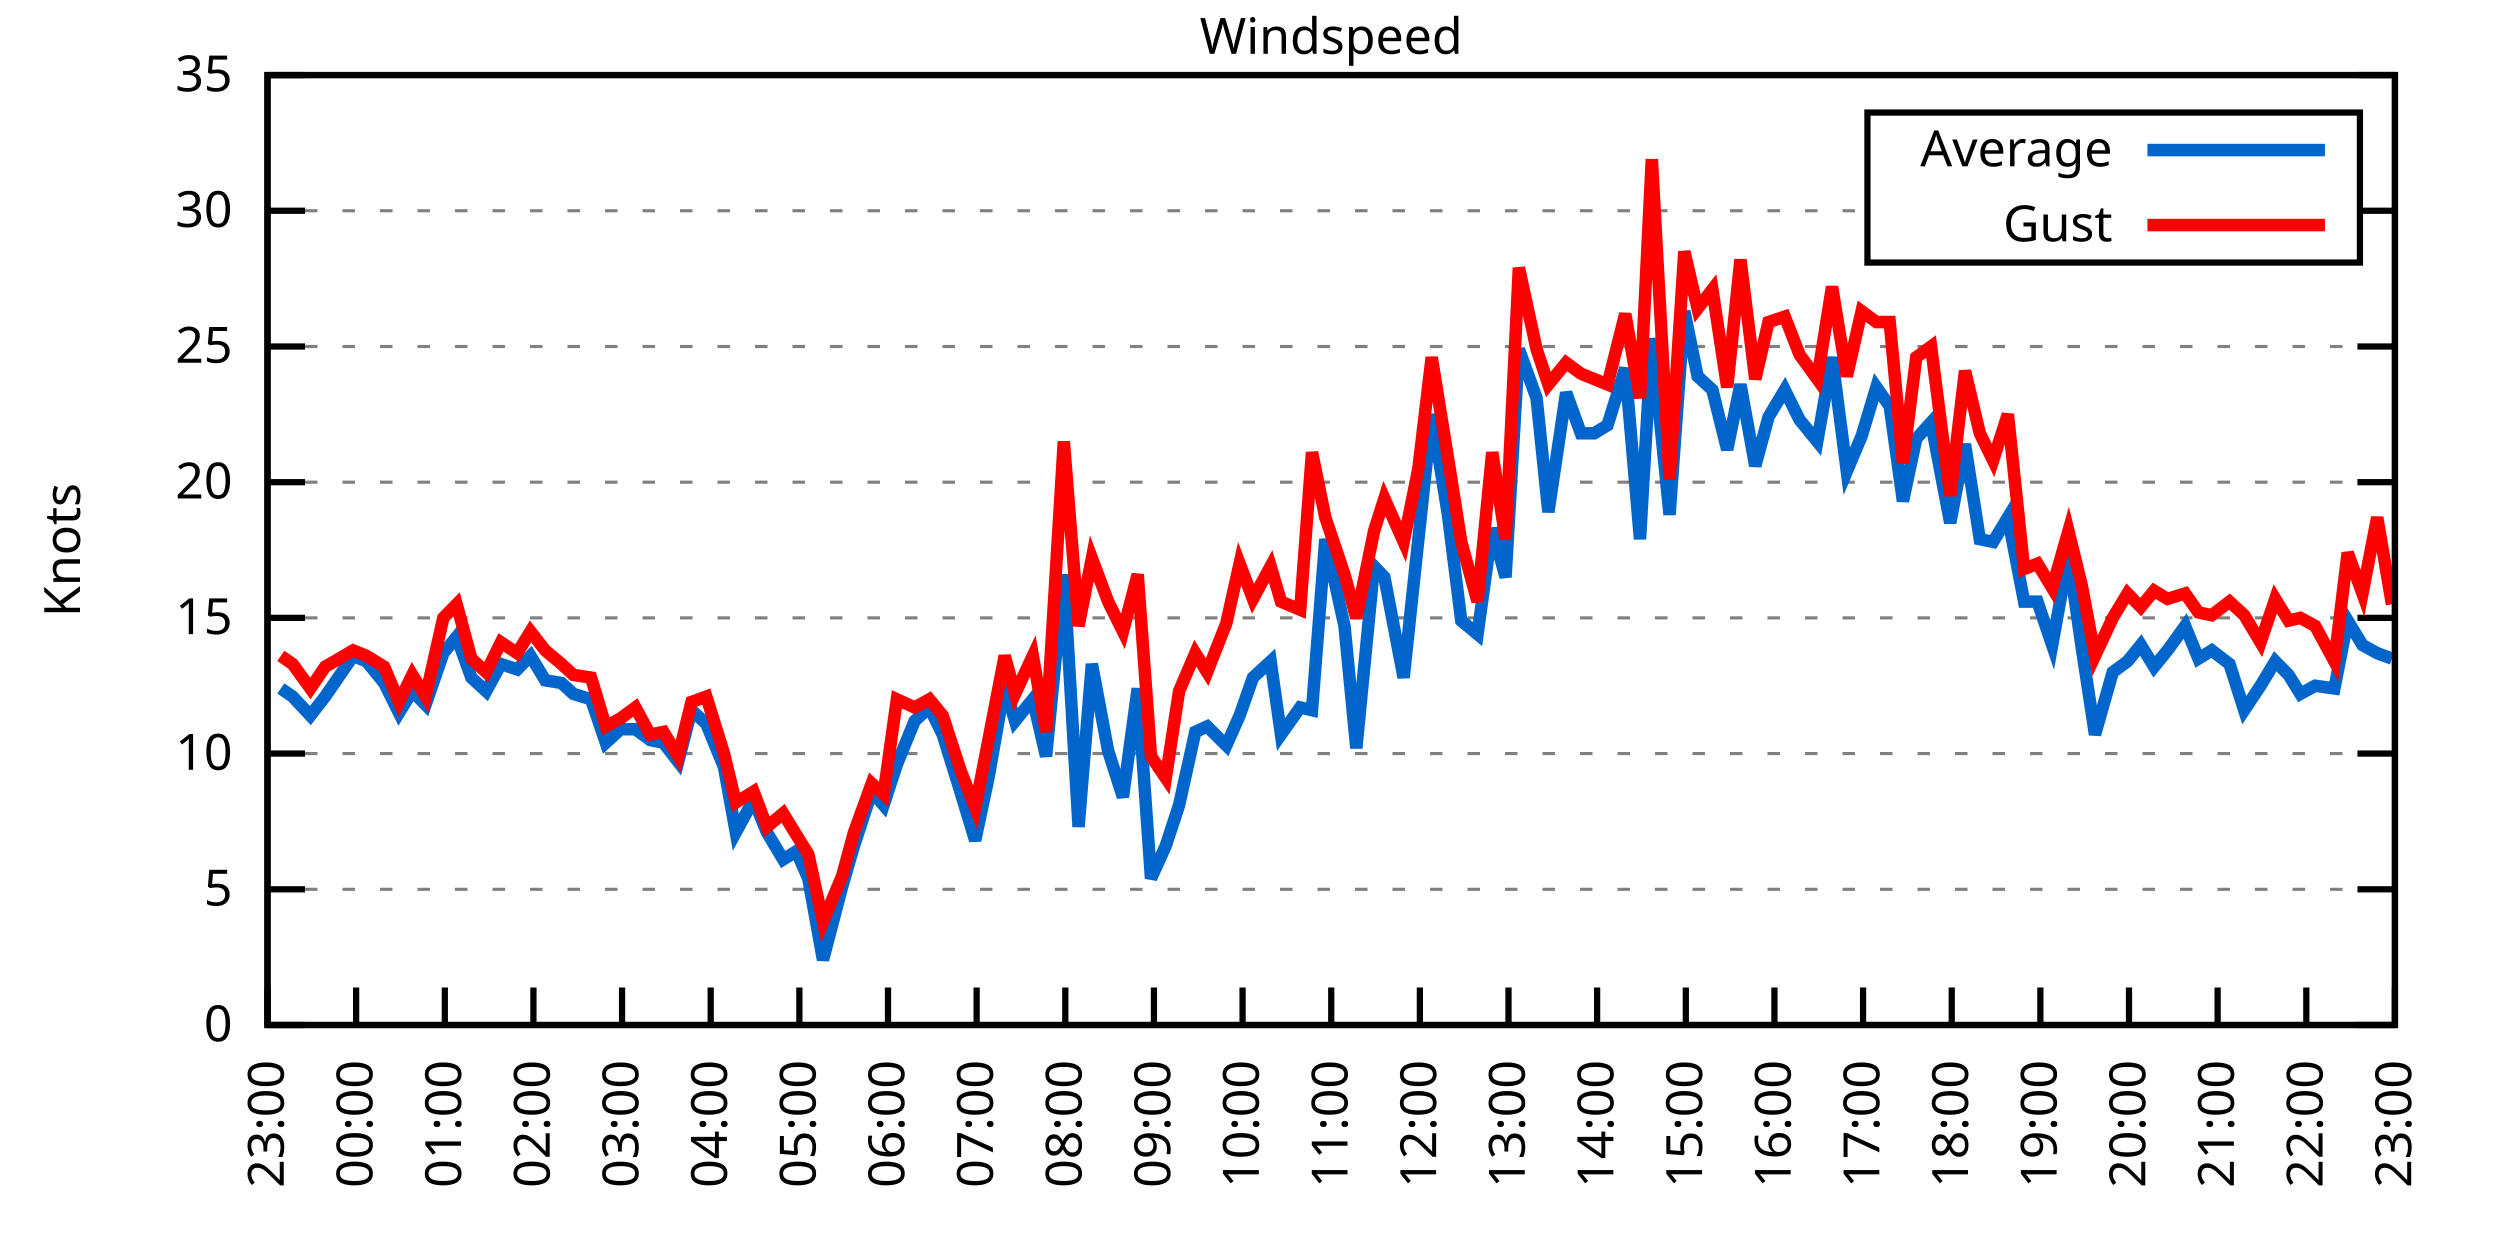
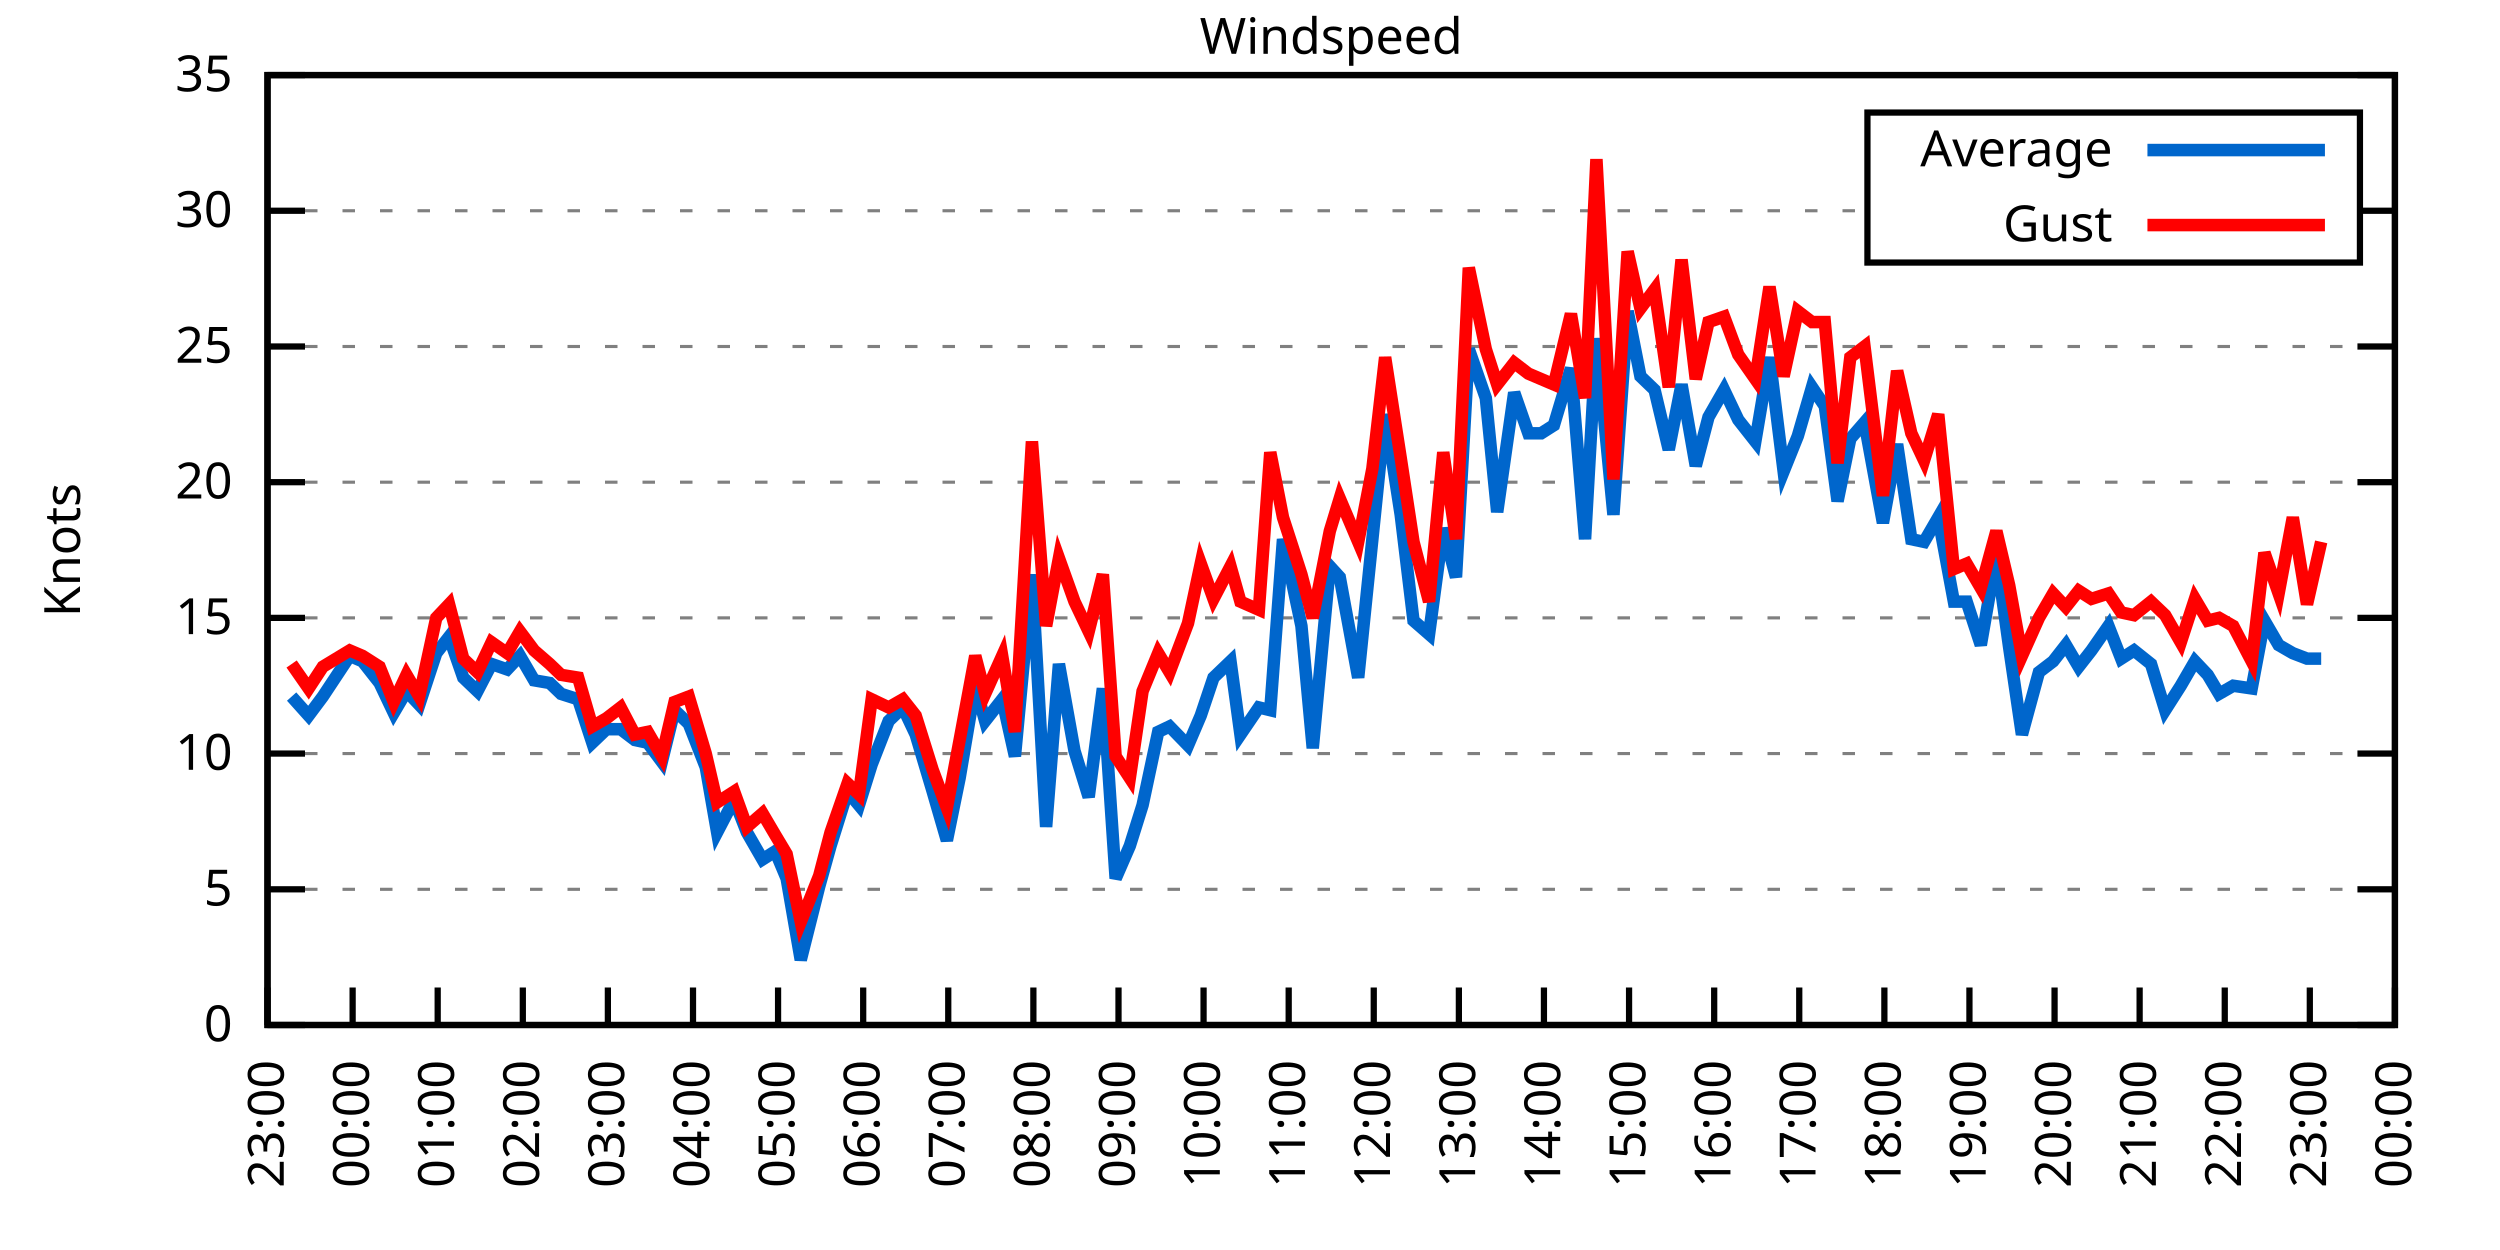
<svg xmlns="http://www.w3.org/2000/svg" xmlns:xlink="http://www.w3.org/1999/xlink" width="400" height="200" viewBox="0 0 400 200">
  <g id="gnuplot_canvas">
    <rect x="0" y="0" width="400" height="200" fill="none" />
    <defs>
      <circle id="gpDot" r="0.5" stroke-width="0.5" stroke="currentColor" />
      <path id="gpPt0" stroke-width="0.333" stroke="currentColor" d="M-1,0 h2 M0,-1 v2" />
      <path id="gpPt1" stroke-width="0.333" stroke="currentColor" d="M-1,-1 L1,1 M1,-1 L-1,1" />
      <path id="gpPt2" stroke-width="0.333" stroke="currentColor" d="M-1,0 L1,0 M0,-1 L0,1 M-1,-1 L1,1 M-1,1 L1,-1" />
      <rect id="gpPt3" stroke-width="0.333" stroke="currentColor" x="-1" y="-1" width="2" height="2" />
      <rect id="gpPt4" stroke-width="0.333" stroke="currentColor" fill="currentColor" x="-1" y="-1" width="2" height="2" />
      <circle id="gpPt5" stroke-width="0.333" stroke="currentColor" cx="0" cy="0" r="1" />
      <use xlink:href="#gpPt5" id="gpPt6" fill="currentColor" stroke="none" />
      <path id="gpPt7" stroke-width="0.333" stroke="currentColor" d="M0,-1.33 L-1.33,0.67 L1.33,0.67 z" />
      <use xlink:href="#gpPt7" id="gpPt8" fill="currentColor" stroke="none" />
      <use xlink:href="#gpPt7" id="gpPt9" stroke="currentColor" transform="rotate(180)" />
      <use xlink:href="#gpPt9" id="gpPt10" fill="currentColor" stroke="none" />
      <use xlink:href="#gpPt3" id="gpPt11" stroke="currentColor" transform="rotate(45)" />
      <use xlink:href="#gpPt11" id="gpPt12" fill="currentColor" stroke="none" />
      <path id="gpPt13" stroke-width="0.333" stroke="currentColor" d="M0,1.330 L1.265,0.411 L0.782,-1.067 L-0.782,-1.076 L-1.265,0.411 z" />
      <use xlink:href="#gpPt13" id="gpPt14" fill="currentColor" stroke="none" />
      <filter id="textbox" filterUnits="objectBoundingBox" x="0" y="0" height="1" width="1">
        <feFlood flood-color="white" flood-opacity="1" result="bgnd" />
        <feComposite in="SourceGraphic" in2="bgnd" operator="atop" />
      </filter>
      <filter id="greybox" filterUnits="objectBoundingBox" x="0" y="0" height="1" width="1">
        <feFlood flood-color="lightgrey" flood-opacity="1" result="grey" />
        <feComposite in="SourceGraphic" in2="grey" operator="atop" />
      </filter>
    </defs>
    <g fill="none" color="white" stroke="currentColor" stroke-width="1.00" stroke-linecap="butt" stroke-linejoin="miter">
</g>
    <g fill="none" color="black" stroke="currentColor" stroke-width="1.00" stroke-linecap="butt" stroke-linejoin="miter">
      <g stroke="none" shape-rendering="crispEdges">
        <polygon fill="rgb(255, 255, 255)" points="42.80,164.00 383.18,164.00 383.18,12.02 42.80,12.02 " />
      </g>
    </g>
    <g fill="none" color="black" stroke="currentColor" stroke-width="1.00" stroke-linecap="butt" stroke-linejoin="miter">
</g>
    <g fill="none" color="black" stroke="black" stroke-width="0.50" stroke-linecap="butt" stroke-linejoin="miter">
</g>
    <g fill="none" color="gray" stroke="currentColor" stroke-width="0.50" stroke-linecap="butt" stroke-linejoin="miter">
      <path stroke="gray" stroke-dasharray="2,4" class="gridline" d="M42.80,164.00 L383.19,164.00  " />
    </g>
    <g fill="none" color="gray" stroke="gray" stroke-width="1.00" stroke-linecap="butt" stroke-linejoin="miter">
</g>
    <g fill="none" color="black" stroke="currentColor" stroke-width="1.00" stroke-linecap="butt" stroke-linejoin="miter">
      <path stroke="black" d="M42.80,164.00 L48.80,164.00 M383.19,164.00 L377.19,164.00  " />
      <g transform="translate(37.20,166.60)" stroke="none" fill="black" font-family="Sans" font-size="8.00" text-anchor="end">
        <text>
          <tspan font-family="Sans"> 0</tspan>
        </text>
      </g>
    </g>
    <g fill="none" color="black" stroke="currentColor" stroke-width="1.00" stroke-linecap="butt" stroke-linejoin="miter">
</g>
    <g fill="none" color="black" stroke="black" stroke-width="0.50" stroke-linecap="butt" stroke-linejoin="miter">
</g>
    <g fill="none" color="gray" stroke="currentColor" stroke-width="0.50" stroke-linecap="butt" stroke-linejoin="miter">
      <path stroke="gray" stroke-dasharray="2,4" class="gridline" d="M42.80,142.29 L383.19,142.29  " />
    </g>
    <g fill="none" color="gray" stroke="gray" stroke-width="1.00" stroke-linecap="butt" stroke-linejoin="miter">
</g>
    <g fill="none" color="black" stroke="currentColor" stroke-width="1.00" stroke-linecap="butt" stroke-linejoin="miter">
      <path stroke="black" d="M42.80,142.29 L48.80,142.29 M383.19,142.29 L377.19,142.29  " />
      <g transform="translate(37.20,144.89)" stroke="none" fill="black" font-family="Sans" font-size="8.00" text-anchor="end">
        <text>
          <tspan font-family="Sans"> 5</tspan>
        </text>
      </g>
    </g>
    <g fill="none" color="black" stroke="currentColor" stroke-width="1.00" stroke-linecap="butt" stroke-linejoin="miter">
</g>
    <g fill="none" color="black" stroke="black" stroke-width="0.50" stroke-linecap="butt" stroke-linejoin="miter">
</g>
    <g fill="none" color="gray" stroke="currentColor" stroke-width="0.50" stroke-linecap="butt" stroke-linejoin="miter">
      <path stroke="gray" stroke-dasharray="2,4" class="gridline" d="M42.80,120.57 L383.19,120.57  " />
    </g>
    <g fill="none" color="gray" stroke="gray" stroke-width="1.00" stroke-linecap="butt" stroke-linejoin="miter">
</g>
    <g fill="none" color="black" stroke="currentColor" stroke-width="1.00" stroke-linecap="butt" stroke-linejoin="miter">
      <path stroke="black" d="M42.80,120.57 L48.80,120.57 M383.19,120.57 L377.19,120.57  " />
      <g transform="translate(37.20,123.17)" stroke="none" fill="black" font-family="Sans" font-size="8.00" text-anchor="end">
        <text>
          <tspan font-family="Sans"> 10</tspan>
        </text>
      </g>
    </g>
    <g fill="none" color="black" stroke="currentColor" stroke-width="1.00" stroke-linecap="butt" stroke-linejoin="miter">
</g>
    <g fill="none" color="black" stroke="black" stroke-width="0.50" stroke-linecap="butt" stroke-linejoin="miter">
</g>
    <g fill="none" color="gray" stroke="currentColor" stroke-width="0.50" stroke-linecap="butt" stroke-linejoin="miter">
      <path stroke="gray" stroke-dasharray="2,4" class="gridline" d="M42.80,98.86 L383.19,98.86  " />
    </g>
    <g fill="none" color="gray" stroke="gray" stroke-width="1.00" stroke-linecap="butt" stroke-linejoin="miter">
</g>
    <g fill="none" color="black" stroke="currentColor" stroke-width="1.00" stroke-linecap="butt" stroke-linejoin="miter">
      <path stroke="black" d="M42.80,98.86 L48.80,98.86 M383.19,98.86 L377.19,98.86  " />
      <g transform="translate(37.20,101.46)" stroke="none" fill="black" font-family="Sans" font-size="8.00" text-anchor="end">
        <text>
          <tspan font-family="Sans"> 15</tspan>
        </text>
      </g>
    </g>
    <g fill="none" color="black" stroke="currentColor" stroke-width="1.00" stroke-linecap="butt" stroke-linejoin="miter">
</g>
    <g fill="none" color="black" stroke="black" stroke-width="0.50" stroke-linecap="butt" stroke-linejoin="miter">
</g>
    <g fill="none" color="gray" stroke="currentColor" stroke-width="0.50" stroke-linecap="butt" stroke-linejoin="miter">
      <path stroke="gray" stroke-dasharray="2,4" class="gridline" d="M42.80,77.15 L383.19,77.15  " />
    </g>
    <g fill="none" color="gray" stroke="gray" stroke-width="1.00" stroke-linecap="butt" stroke-linejoin="miter">
</g>
    <g fill="none" color="black" stroke="currentColor" stroke-width="1.00" stroke-linecap="butt" stroke-linejoin="miter">
      <path stroke="black" d="M42.80,77.15 L48.80,77.15 M383.19,77.15 L377.19,77.15  " />
      <g transform="translate(37.20,79.75)" stroke="none" fill="black" font-family="Sans" font-size="8.00" text-anchor="end">
        <text>
          <tspan font-family="Sans"> 20</tspan>
        </text>
      </g>
    </g>
    <g fill="none" color="black" stroke="currentColor" stroke-width="1.00" stroke-linecap="butt" stroke-linejoin="miter">
</g>
    <g fill="none" color="black" stroke="black" stroke-width="0.50" stroke-linecap="butt" stroke-linejoin="miter">
</g>
    <g fill="none" color="gray" stroke="currentColor" stroke-width="0.50" stroke-linecap="butt" stroke-linejoin="miter">
      <path stroke="gray" stroke-dasharray="2,4" class="gridline" d="M42.80,55.44 L383.19,55.44  " />
    </g>
    <g fill="none" color="gray" stroke="gray" stroke-width="1.00" stroke-linecap="butt" stroke-linejoin="miter">
</g>
    <g fill="none" color="black" stroke="currentColor" stroke-width="1.00" stroke-linecap="butt" stroke-linejoin="miter">
      <path stroke="black" d="M42.80,55.44 L48.80,55.44 M383.19,55.44 L377.19,55.44  " />
      <g transform="translate(37.20,58.04)" stroke="none" fill="black" font-family="Sans" font-size="8.00" text-anchor="end">
        <text>
          <tspan font-family="Sans"> 25</tspan>
        </text>
      </g>
    </g>
    <g fill="none" color="black" stroke="currentColor" stroke-width="1.00" stroke-linecap="butt" stroke-linejoin="miter">
</g>
    <g fill="none" color="black" stroke="black" stroke-width="0.50" stroke-linecap="butt" stroke-linejoin="miter">
</g>
    <g fill="none" color="gray" stroke="currentColor" stroke-width="0.50" stroke-linecap="butt" stroke-linejoin="miter">
      <path stroke="gray" stroke-dasharray="2,4" class="gridline" d="M42.80,33.72 L298.79,33.72 M377.59,33.72 L383.19,33.72  " />
    </g>
    <g fill="none" color="gray" stroke="gray" stroke-width="1.00" stroke-linecap="butt" stroke-linejoin="miter">
</g>
    <g fill="none" color="black" stroke="currentColor" stroke-width="1.00" stroke-linecap="butt" stroke-linejoin="miter">
      <path stroke="black" d="M42.80,33.72 L48.80,33.72 M383.19,33.72 L377.19,33.72  " />
      <g transform="translate(37.20,36.32)" stroke="none" fill="black" font-family="Sans" font-size="8.00" text-anchor="end">
        <text>
          <tspan font-family="Sans"> 30</tspan>
        </text>
      </g>
    </g>
    <g fill="none" color="black" stroke="currentColor" stroke-width="1.00" stroke-linecap="butt" stroke-linejoin="miter">
</g>
    <g fill="none" color="black" stroke="black" stroke-width="0.50" stroke-linecap="butt" stroke-linejoin="miter">
</g>
    <g fill="none" color="gray" stroke="currentColor" stroke-width="0.50" stroke-linecap="butt" stroke-linejoin="miter">
      <path stroke="gray" stroke-dasharray="2,4" class="gridline" d="M42.80,12.01 L383.19,12.01  " />
    </g>
    <g fill="none" color="gray" stroke="gray" stroke-width="1.00" stroke-linecap="butt" stroke-linejoin="miter">
</g>
    <g fill="none" color="black" stroke="currentColor" stroke-width="1.00" stroke-linecap="butt" stroke-linejoin="miter">
      <path stroke="black" d="M42.80,12.01 L48.80,12.01 M383.19,12.01 L377.19,12.01  " />
      <g transform="translate(37.20,14.61)" stroke="none" fill="black" font-family="Sans" font-size="8.00" text-anchor="end">
        <text>
          <tspan font-family="Sans"> 35</tspan>
        </text>
      </g>
    </g>
    <g fill="none" color="black" stroke="currentColor" stroke-width="1.00" stroke-linecap="butt" stroke-linejoin="miter">
      <path stroke="black" d="M42.80,164.00 L42.80,158.00  " />
      <g transform="translate(45.40,169.60) rotate(270.00)" stroke="none" fill="black" font-family="Sans" font-size="8.00" text-anchor="end">
        <text>
          <tspan font-family="Sans">23:00</tspan>
        </text>
      </g>
    </g>
    <g fill="none" color="black" stroke="currentColor" stroke-width="1.00" stroke-linecap="butt" stroke-linejoin="miter">
-       <path stroke="black" d="M56.98,164.00 L56.98,158.00  " />
-       <g transform="translate(59.58,169.60) rotate(270.00)" stroke="none" fill="black" font-family="Sans" font-size="8.00" text-anchor="end">
+       <path stroke="black" d="M56.42,164.00 L56.42,158.00  " />
+       <g transform="translate(59.02,169.60) rotate(270.00)" stroke="none" fill="black" font-family="Sans" font-size="8.00" text-anchor="end">
        <text>
          <tspan font-family="Sans">00:00</tspan>
        </text>
      </g>
    </g>
    <g fill="none" color="black" stroke="currentColor" stroke-width="1.00" stroke-linecap="butt" stroke-linejoin="miter">
-       <path stroke="black" d="M71.17,164.00 L71.17,158.00  " />
-       <g transform="translate(73.77,169.60) rotate(270.00)" stroke="none" fill="black" font-family="Sans" font-size="8.00" text-anchor="end">
+       <path stroke="black" d="M70.03,164.00 L70.03,158.00  " />
+       <g transform="translate(72.63,169.60) rotate(270.00)" stroke="none" fill="black" font-family="Sans" font-size="8.00" text-anchor="end">
        <text>
          <tspan font-family="Sans">01:00</tspan>
        </text>
      </g>
    </g>
    <g fill="none" color="black" stroke="currentColor" stroke-width="1.00" stroke-linecap="butt" stroke-linejoin="miter">
-       <path stroke="black" d="M85.35,164.00 L85.35,158.00  " />
-       <g transform="translate(87.95,169.60) rotate(270.00)" stroke="none" fill="black" font-family="Sans" font-size="8.00" text-anchor="end">
+       <path stroke="black" d="M83.65,164.00 L83.65,158.00  " />
+       <g transform="translate(86.25,169.60) rotate(270.00)" stroke="none" fill="black" font-family="Sans" font-size="8.00" text-anchor="end">
        <text>
          <tspan font-family="Sans">02:00</tspan>
        </text>
      </g>
    </g>
    <g fill="none" color="black" stroke="currentColor" stroke-width="1.00" stroke-linecap="butt" stroke-linejoin="miter">
-       <path stroke="black" d="M99.53,164.00 L99.53,158.00  " />
-       <g transform="translate(102.13,169.60) rotate(270.00)" stroke="none" fill="black" font-family="Sans" font-size="8.00" text-anchor="end">
+       <path stroke="black" d="M97.26,164.00 L97.26,158.00  " />
+       <g transform="translate(99.86,169.60) rotate(270.00)" stroke="none" fill="black" font-family="Sans" font-size="8.00" text-anchor="end">
        <text>
          <tspan font-family="Sans">03:00</tspan>
        </text>
      </g>
    </g>
    <g fill="none" color="black" stroke="currentColor" stroke-width="1.00" stroke-linecap="butt" stroke-linejoin="miter">
-       <path stroke="black" d="M113.71,164.00 L113.71,158.00  " />
-       <g transform="translate(116.31,169.60) rotate(270.00)" stroke="none" fill="black" font-family="Sans" font-size="8.00" text-anchor="end">
+       <path stroke="black" d="M110.88,164.00 L110.88,158.00  " />
+       <g transform="translate(113.48,169.60) rotate(270.00)" stroke="none" fill="black" font-family="Sans" font-size="8.00" text-anchor="end">
        <text>
          <tspan font-family="Sans">04:00</tspan>
        </text>
      </g>
    </g>
    <g fill="none" color="black" stroke="currentColor" stroke-width="1.00" stroke-linecap="butt" stroke-linejoin="miter">
-       <path stroke="black" d="M127.90,164.00 L127.90,158.00  " />
-       <g transform="translate(130.50,169.60) rotate(270.00)" stroke="none" fill="black" font-family="Sans" font-size="8.00" text-anchor="end">
+       <path stroke="black" d="M124.49,164.00 L124.49,158.00  " />
+       <g transform="translate(127.09,169.60) rotate(270.00)" stroke="none" fill="black" font-family="Sans" font-size="8.00" text-anchor="end">
        <text>
          <tspan font-family="Sans">05:00</tspan>
        </text>
      </g>
    </g>
    <g fill="none" color="black" stroke="currentColor" stroke-width="1.00" stroke-linecap="butt" stroke-linejoin="miter">
-       <path stroke="black" d="M142.08,164.00 L142.08,158.00  " />
-       <g transform="translate(144.68,169.60) rotate(270.00)" stroke="none" fill="black" font-family="Sans" font-size="8.00" text-anchor="end">
+       <path stroke="black" d="M138.11,164.00 L138.11,158.00  " />
+       <g transform="translate(140.71,169.60) rotate(270.00)" stroke="none" fill="black" font-family="Sans" font-size="8.00" text-anchor="end">
        <text>
          <tspan font-family="Sans">06:00</tspan>
        </text>
      </g>
    </g>
    <g fill="none" color="black" stroke="currentColor" stroke-width="1.00" stroke-linecap="butt" stroke-linejoin="miter">
-       <path stroke="black" d="M156.26,164.00 L156.26,158.00  " />
-       <g transform="translate(158.86,169.60) rotate(270.00)" stroke="none" fill="black" font-family="Sans" font-size="8.00" text-anchor="end">
+       <path stroke="black" d="M151.72,164.00 L151.72,158.00  " />
+       <g transform="translate(154.32,169.60) rotate(270.00)" stroke="none" fill="black" font-family="Sans" font-size="8.00" text-anchor="end">
        <text>
          <tspan font-family="Sans">07:00</tspan>
        </text>
      </g>
    </g>
    <g fill="none" color="black" stroke="currentColor" stroke-width="1.00" stroke-linecap="butt" stroke-linejoin="miter">
-       <path stroke="black" d="M170.45,164.00 L170.45,158.00  " />
-       <g transform="translate(173.05,169.60) rotate(270.00)" stroke="none" fill="black" font-family="Sans" font-size="8.00" text-anchor="end">
+       <path stroke="black" d="M165.34,164.00 L165.34,158.00  " />
+       <g transform="translate(167.94,169.60) rotate(270.00)" stroke="none" fill="black" font-family="Sans" font-size="8.00" text-anchor="end">
        <text>
          <tspan font-family="Sans">08:00</tspan>
        </text>
      </g>
    </g>
    <g fill="none" color="black" stroke="currentColor" stroke-width="1.00" stroke-linecap="butt" stroke-linejoin="miter">
-       <path stroke="black" d="M184.63,164.00 L184.63,158.00  " />
-       <g transform="translate(187.23,169.60) rotate(270.00)" stroke="none" fill="black" font-family="Sans" font-size="8.00" text-anchor="end">
+       <path stroke="black" d="M178.96,164.00 L178.96,158.00  " />
+       <g transform="translate(181.56,169.60) rotate(270.00)" stroke="none" fill="black" font-family="Sans" font-size="8.00" text-anchor="end">
        <text>
          <tspan font-family="Sans">09:00</tspan>
        </text>
      </g>
    </g>
    <g fill="none" color="black" stroke="currentColor" stroke-width="1.00" stroke-linecap="butt" stroke-linejoin="miter">
-       <path stroke="black" d="M198.81,164.00 L198.81,158.00  " />
-       <g transform="translate(201.41,169.60) rotate(270.00)" stroke="none" fill="black" font-family="Sans" font-size="8.00" text-anchor="end">
+       <path stroke="black" d="M192.57,164.00 L192.57,158.00  " />
+       <g transform="translate(195.17,169.60) rotate(270.00)" stroke="none" fill="black" font-family="Sans" font-size="8.00" text-anchor="end">
        <text>
          <tspan font-family="Sans">10:00</tspan>
        </text>
      </g>
    </g>
    <g fill="none" color="black" stroke="currentColor" stroke-width="1.00" stroke-linecap="butt" stroke-linejoin="miter">
-       <path stroke="black" d="M213.00,164.00 L213.00,158.00  " />
-       <g transform="translate(215.60,169.60) rotate(270.00)" stroke="none" fill="black" font-family="Sans" font-size="8.00" text-anchor="end">
+       <path stroke="black" d="M206.19,164.00 L206.19,158.00  " />
+       <g transform="translate(208.79,169.60) rotate(270.00)" stroke="none" fill="black" font-family="Sans" font-size="8.00" text-anchor="end">
        <text>
          <tspan font-family="Sans">11:00</tspan>
        </text>
      </g>
    </g>
    <g fill="none" color="black" stroke="currentColor" stroke-width="1.00" stroke-linecap="butt" stroke-linejoin="miter">
-       <path stroke="black" d="M227.18,164.00 L227.18,158.00  " />
-       <g transform="translate(229.78,169.60) rotate(270.00)" stroke="none" fill="black" font-family="Sans" font-size="8.00" text-anchor="end">
+       <path stroke="black" d="M219.80,164.00 L219.80,158.00  " />
+       <g transform="translate(222.40,169.60) rotate(270.00)" stroke="none" fill="black" font-family="Sans" font-size="8.00" text-anchor="end">
        <text>
          <tspan font-family="Sans">12:00</tspan>
        </text>
      </g>
    </g>
    <g fill="none" color="black" stroke="currentColor" stroke-width="1.00" stroke-linecap="butt" stroke-linejoin="miter">
-       <path stroke="black" d="M241.36,164.00 L241.36,158.00  " />
-       <g transform="translate(243.96,169.60) rotate(270.00)" stroke="none" fill="black" font-family="Sans" font-size="8.00" text-anchor="end">
+       <path stroke="black" d="M233.42,164.00 L233.42,158.00  " />
+       <g transform="translate(236.02,169.60) rotate(270.00)" stroke="none" fill="black" font-family="Sans" font-size="8.00" text-anchor="end">
        <text>
          <tspan font-family="Sans">13:00</tspan>
        </text>
      </g>
    </g>
    <g fill="none" color="black" stroke="currentColor" stroke-width="1.00" stroke-linecap="butt" stroke-linejoin="miter">
-       <path stroke="black" d="M255.54,164.00 L255.54,158.00  " />
-       <g transform="translate(258.14,169.60) rotate(270.00)" stroke="none" fill="black" font-family="Sans" font-size="8.00" text-anchor="end">
+       <path stroke="black" d="M247.03,164.00 L247.03,158.00  " />
+       <g transform="translate(249.63,169.60) rotate(270.00)" stroke="none" fill="black" font-family="Sans" font-size="8.00" text-anchor="end">
        <text>
          <tspan font-family="Sans">14:00</tspan>
        </text>
      </g>
    </g>
    <g fill="none" color="black" stroke="currentColor" stroke-width="1.00" stroke-linecap="butt" stroke-linejoin="miter">
-       <path stroke="black" d="M269.73,164.00 L269.73,158.00  " />
-       <g transform="translate(272.33,169.60) rotate(270.00)" stroke="none" fill="black" font-family="Sans" font-size="8.00" text-anchor="end">
+       <path stroke="black" d="M260.65,164.00 L260.65,158.00  " />
+       <g transform="translate(263.25,169.60) rotate(270.00)" stroke="none" fill="black" font-family="Sans" font-size="8.00" text-anchor="end">
        <text>
          <tspan font-family="Sans">15:00</tspan>
        </text>
      </g>
    </g>
    <g fill="none" color="black" stroke="currentColor" stroke-width="1.00" stroke-linecap="butt" stroke-linejoin="miter">
-       <path stroke="black" d="M283.91,164.00 L283.91,158.00  " />
-       <g transform="translate(286.51,169.60) rotate(270.00)" stroke="none" fill="black" font-family="Sans" font-size="8.00" text-anchor="end">
+       <path stroke="black" d="M274.27,164.00 L274.27,158.00  " />
+       <g transform="translate(276.87,169.60) rotate(270.00)" stroke="none" fill="black" font-family="Sans" font-size="8.00" text-anchor="end">
        <text>
          <tspan font-family="Sans">16:00</tspan>
        </text>
      </g>
    </g>
    <g fill="none" color="black" stroke="currentColor" stroke-width="1.00" stroke-linecap="butt" stroke-linejoin="miter">
-       <path stroke="black" d="M298.09,164.00 L298.09,158.00  " />
-       <g transform="translate(300.69,169.60) rotate(270.00)" stroke="none" fill="black" font-family="Sans" font-size="8.00" text-anchor="end">
+       <path stroke="black" d="M287.88,164.00 L287.88,158.00  " />
+       <g transform="translate(290.48,169.60) rotate(270.00)" stroke="none" fill="black" font-family="Sans" font-size="8.00" text-anchor="end">
        <text>
          <tspan font-family="Sans">17:00</tspan>
        </text>
      </g>
    </g>
    <g fill="none" color="black" stroke="currentColor" stroke-width="1.00" stroke-linecap="butt" stroke-linejoin="miter">
-       <path stroke="black" d="M312.28,164.00 L312.28,158.00  " />
-       <g transform="translate(314.88,169.60) rotate(270.00)" stroke="none" fill="black" font-family="Sans" font-size="8.00" text-anchor="end">
+       <path stroke="black" d="M301.50,164.00 L301.50,158.00  " />
+       <g transform="translate(304.10,169.60) rotate(270.00)" stroke="none" fill="black" font-family="Sans" font-size="8.00" text-anchor="end">
        <text>
          <tspan font-family="Sans">18:00</tspan>
        </text>
      </g>
    </g>
    <g fill="none" color="black" stroke="currentColor" stroke-width="1.00" stroke-linecap="butt" stroke-linejoin="miter">
-       <path stroke="black" d="M326.46,164.00 L326.46,158.00  " />
-       <g transform="translate(329.06,169.60) rotate(270.00)" stroke="none" fill="black" font-family="Sans" font-size="8.00" text-anchor="end">
+       <path stroke="black" d="M315.11,164.00 L315.11,158.00  " />
+       <g transform="translate(317.71,169.60) rotate(270.00)" stroke="none" fill="black" font-family="Sans" font-size="8.00" text-anchor="end">
        <text>
          <tspan font-family="Sans">19:00</tspan>
        </text>
      </g>
    </g>
    <g fill="none" color="black" stroke="currentColor" stroke-width="1.00" stroke-linecap="butt" stroke-linejoin="miter">
-       <path stroke="black" d="M340.64,164.00 L340.64,158.00  " />
-       <g transform="translate(343.24,169.60) rotate(270.00)" stroke="none" fill="black" font-family="Sans" font-size="8.00" text-anchor="end">
+       <path stroke="black" d="M328.73,164.00 L328.73,158.00  " />
+       <g transform="translate(331.33,169.60) rotate(270.00)" stroke="none" fill="black" font-family="Sans" font-size="8.00" text-anchor="end">
        <text>
          <tspan font-family="Sans">20:00</tspan>
        </text>
      </g>
    </g>
    <g fill="none" color="black" stroke="currentColor" stroke-width="1.00" stroke-linecap="butt" stroke-linejoin="miter">
-       <path stroke="black" d="M354.82,164.00 L354.82,158.00  " />
-       <g transform="translate(357.42,169.60) rotate(270.00)" stroke="none" fill="black" font-family="Sans" font-size="8.00" text-anchor="end">
+       <path stroke="black" d="M342.34,164.00 L342.34,158.00  " />
+       <g transform="translate(344.94,169.60) rotate(270.00)" stroke="none" fill="black" font-family="Sans" font-size="8.00" text-anchor="end">
        <text>
          <tspan font-family="Sans">21:00</tspan>
        </text>
      </g>
    </g>
    <g fill="none" color="black" stroke="currentColor" stroke-width="1.00" stroke-linecap="butt" stroke-linejoin="miter">
-       <path stroke="black" d="M369.01,164.00 L369.01,158.00  " />
-       <g transform="translate(371.61,169.60) rotate(270.00)" stroke="none" fill="black" font-family="Sans" font-size="8.00" text-anchor="end">
+       <path stroke="black" d="M355.96,164.00 L355.96,158.00  " />
+       <g transform="translate(358.56,169.60) rotate(270.00)" stroke="none" fill="black" font-family="Sans" font-size="8.00" text-anchor="end">
        <text>
          <tspan font-family="Sans">22:00</tspan>
+         </text>
+       </g>
+     </g>
+     <g fill="none" color="black" stroke="currentColor" stroke-width="1.00" stroke-linecap="butt" stroke-linejoin="miter">
+       <path stroke="black" d="M369.57,164.00 L369.57,158.00  " />
+       <g transform="translate(372.17,169.60) rotate(270.00)" stroke="none" fill="black" font-family="Sans" font-size="8.00" text-anchor="end">
+         <text>
+           <tspan font-family="Sans">23:00</tspan>
        </text>
      </g>
    </g>
    <g fill="none" color="black" stroke="currentColor" stroke-width="1.00" stroke-linecap="butt" stroke-linejoin="miter">
      <path stroke="black" d="M383.19,164.00 L383.19,158.00  " />
      <g transform="translate(385.79,169.60) rotate(270.00)" stroke="none" fill="black" font-family="Sans" font-size="8.00" text-anchor="end">
        <text>
-           <tspan font-family="Sans">23:00</tspan>
+           <tspan font-family="Sans">00:00</tspan>
        </text>
      </g>
    </g>
    <g fill="none" color="black" stroke="currentColor" stroke-width="1.00" stroke-linecap="butt" stroke-linejoin="miter">
</g>
    <g fill="none" color="black" stroke="currentColor" stroke-width="1.00" stroke-linecap="butt" stroke-linejoin="miter">
      <path stroke="black" d="M42.80,12.01 L42.80,164.00 L383.19,164.00 L383.19,12.01 L42.80,12.01 Z  " />
    </g>
    <g fill="none" color="black" stroke="currentColor" stroke-width="1.00" stroke-linecap="butt" stroke-linejoin="miter">
</g>
    <g fill="none" color="black" stroke="currentColor" stroke-width="1.00" stroke-linecap="butt" stroke-linejoin="miter">
      <path stroke="black" d="M298.79,42.01 L298.79,18.01 L377.59,18.01 L377.59,42.01 L298.79,42.01 Z  " />
    </g>
    <g id="Windspeed_plot_1">
      <g fill="none" color="white" stroke="black" stroke-width="2.00" stroke-linecap="butt" stroke-linejoin="miter">
</g>
      <g fill="none" color="black" stroke="currentColor" stroke-width="2.00" stroke-linecap="butt" stroke-linejoin="miter">
        <g transform="translate(337.99,26.61)" stroke="none" fill="black" font-family="Sans" font-size="8.00" text-anchor="end">
          <text>
            <tspan font-family="Sans">Average</tspan>
          </text>
        </g>
      </g>
      <g fill="none" color="black" stroke="currentColor" stroke-width="2.00" stroke-linecap="butt" stroke-linejoin="miter">
-         <path stroke="rgb(  0, 102, 204)" d="M343.59,24.01 L371.99,24.01 M44.93,110.15 L46.82,111.45 L49.66,114.49 L52.02,111.45 L56.51,104.94 L58.64,105.81   L61.47,109.28 L63.84,114.06 L65.97,110.59 L68.09,112.76 L70.93,104.51 L73.06,101.90 L75.42,108.42 L77.78,110.59   L80.15,106.24 L82.75,107.11 L84.88,104.94 L87.24,108.85 L89.84,109.28 L91.73,111.02 L94.57,111.89 L96.93,118.84   L99.30,116.67 L101.66,116.67 L104.02,118.40 L106.15,118.84 L108.51,121.88 L110.64,113.63 L113.01,115.80 L115.84,122.75   L117.73,133.17 L120.57,127.96 L122.70,133.17 L125.30,137.51 L127.42,136.21 L129.32,140.55 L131.68,153.58 L134.75,141.85   L136.64,135.34 L139.48,126.65 L141.37,128.83 L143.50,122.31 L146.34,115.36 L148.70,113.19 L150.83,117.53 L153.66,126.65   L156.03,134.47 L158.15,124.48 L160.75,109.72 L162.41,115.36 L165.25,111.89 L167.37,121.01 L170.21,91.91 L172.57,132.30   L174.70,106.24 L177.30,120.14 L179.67,127.52 L182.03,110.15 L184.16,140.55 L186.52,135.34 L188.65,128.83 L191.25,117.10   L193.14,116.23 L196.21,119.27 L198.34,114.49 L200.47,108.42 L203.30,105.81 L204.96,117.53 L208.03,113.19 L209.92,113.63   L212.05,86.27 L215.12,100.16 L217.01,119.71 L219.85,90.61 L221.50,92.35 L224.58,108.42 L226.94,86.27 L229.07,66.29   L231.67,82.36 L233.80,99.30 L236.40,101.47 L238.76,84.53 L240.89,92.35 L243.02,55.87 L245.85,63.69 L247.74,81.93   L250.58,62.82 L252.94,69.33 L255.07,69.33 L257.20,68.03 L260.04,58.91 L262.40,86.27 L264.29,54.13 L267.13,82.36   L269.49,49.79 L271.62,60.21 L273.98,62.38 L276.35,71.94 L278.47,61.52 L280.84,74.54 L282.96,66.73 L285.56,62.38   L287.93,67.16 L290.76,70.63 L293.13,57.17 L295.49,75.41 L297.86,69.77 L300.22,61.95 L302.35,64.99 L304.47,80.19   L306.60,70.20 L308.97,67.59 L312.04,83.66 L314.40,71.07 L316.77,86.27 L318.89,86.70 L321.26,82.79 L323.86,96.26   L325.99,96.26 L328.35,103.20 L330.95,88.87 L333.08,103.64 L335.20,117.53 L338.04,107.55 L340.40,105.81 L342.53,103.20   L344.66,106.68 L346.79,104.07 L349.62,100.16 L351.75,105.38 L353.88,104.07 L356.72,106.24 L359.08,113.63 L361.68,109.72   L364.04,105.81 L366.17,107.98 L368.06,111.02 L370.43,109.72 L373.50,110.15 L375.63,99.30 L377.99,103.20 L380.35,104.51   L382.72,105.38  " />
+         <path stroke="rgb(  0, 102, 204)" d="M343.59,24.01 L371.99,24.01 M46.66,111.45 L49.38,114.49 L51.65,111.45 L55.96,104.94 L58.00,105.81 L60.73,109.28   L63.00,114.06 L65.04,110.59 L67.08,112.76 L69.80,104.51 L71.85,101.90 L74.12,108.42 L76.39,110.59 L78.65,106.24   L81.15,107.11 L83.19,104.94 L85.46,108.85 L87.96,109.28 L89.77,111.02 L92.50,111.89 L94.77,118.84 L97.04,116.67   L99.30,116.67 L101.57,118.40 L103.62,118.84 L105.89,121.88 L107.93,113.63 L110.20,115.80 L112.92,122.75 L114.74,133.17   L117.46,127.96 L119.50,133.17 L122.00,137.51 L124.04,136.21 L125.86,140.55 L128.12,153.58 L131.07,141.85 L132.89,135.34   L135.61,126.65 L137.43,128.83 L139.47,122.31 L142.19,115.36 L144.46,113.19 L146.51,117.53 L149.23,126.65 L151.50,134.47   L153.54,124.48 L156.04,109.72 L157.62,115.36 L160.35,111.89 L162.39,121.01 L165.11,91.91 L167.38,132.30 L169.43,106.24   L171.92,120.14 L174.19,127.52 L176.46,110.15 L178.50,140.55 L180.77,135.34 L182.81,128.83 L185.31,117.10 L187.13,116.23   L190.08,119.27 L192.12,114.49 L194.16,108.42 L196.88,105.81 L198.47,117.53 L201.42,113.19 L203.24,113.63 L205.28,86.27   L208.23,100.16 L210.04,119.71 L212.77,90.61 L214.36,92.35 L217.31,108.42 L219.58,86.27 L221.62,66.29 L224.11,82.36   L226.16,99.30 L228.65,101.47 L230.92,84.53 L232.96,92.35 L235.01,55.87 L237.73,63.69 L239.55,81.93 L242.27,62.82   L244.54,69.33 L246.58,69.33 L248.62,68.03 L251.35,58.91 L253.61,86.27 L255.43,54.13 L258.15,82.36 L260.42,49.79   L262.47,60.21 L264.73,62.38 L267.00,71.94 L269.05,61.52 L271.32,74.54 L273.36,66.73 L275.85,62.38 L278.12,67.16   L280.85,70.63 L283.12,57.17 L285.38,75.41 L287.65,69.77 L289.92,61.95 L291.97,64.99 L294.01,80.19 L296.05,70.20   L298.32,67.59 L301.27,83.66 L303.54,71.07 L305.81,86.27 L307.85,86.70 L310.12,82.79 L312.62,96.26 L314.66,96.26   L316.93,103.20 L319.42,88.87 L321.47,103.64 L323.51,117.53 L326.23,107.55 L328.50,105.81 L330.54,103.20 L332.59,106.68   L334.63,104.07 L337.35,100.16 L339.39,105.38 L341.44,104.07 L344.16,106.24 L346.43,113.63 L348.92,109.72 L351.19,105.81   L353.24,107.98 L355.05,111.02 L357.32,109.72 L360.27,110.15 L362.31,99.30 L364.58,103.20 L366.85,104.51 L369.12,105.38   L371.39,105.38  " />
      </g>
    </g>
    <g id="Windspeed_plot_2">
      <g fill="none" color="black" stroke="currentColor" stroke-width="2.00" stroke-linecap="butt" stroke-linejoin="miter">
        <g transform="translate(337.99,38.61)" stroke="none" fill="black" font-family="Sans" font-size="8.00" text-anchor="end">
          <text>
            <tspan font-family="Sans">Gust</tspan>
          </text>
        </g>
      </g>
      <g fill="none" color="black" stroke="currentColor" stroke-width="2.00" stroke-linecap="butt" stroke-linejoin="miter">
-         <path stroke="rgb(255,   0,   0)" d="M343.59,36.01 L371.99,36.01 M44.93,104.94 L46.82,106.24 L49.66,110.15 L52.02,106.68 L56.51,104.07 L58.64,104.94   L61.47,106.68 L63.84,112.32 L65.97,107.98 L68.09,111.45 L70.93,98.86 L73.06,96.69 L75.42,105.38 L77.78,107.55   L80.15,102.77 L82.75,104.51 L84.88,101.03 L87.24,104.07 L89.84,106.24 L91.73,107.98 L94.57,108.42 L96.93,116.23   L99.30,114.93 L101.66,113.19 L104.02,117.53 L106.15,117.10 L108.51,121.01 L110.64,112.32 L113.01,111.45 L115.84,120.57   L117.73,128.39 L120.57,126.65 L122.70,132.30 L125.30,130.13 L127.42,133.60 L129.32,136.64 L131.68,147.50 L134.75,140.12   L136.64,133.17 L139.48,125.35 L141.37,127.09 L143.50,111.89 L146.34,113.19 L148.70,111.89 L150.83,114.49 L153.66,123.18   L156.03,129.26 L158.15,118.40 L160.75,104.94 L162.41,111.02 L165.25,104.94 L167.37,117.10 L170.21,70.63 L172.57,100.16   L174.70,89.31 L177.30,96.26 L179.67,101.03 L182.03,91.91 L184.16,121.01 L186.52,124.48 L188.65,110.59 L191.25,104.51   L193.14,107.55 L196.21,99.73 L198.34,90.18 L200.47,95.82 L203.30,90.61 L204.96,96.26 L208.03,97.56 L209.92,72.37   L212.05,82.79 L215.12,91.91 L217.01,98.86 L219.85,84.97 L221.50,79.75 L224.58,86.70 L226.94,74.98 L229.07,57.17   L231.67,73.24 L233.80,86.70 L236.40,96.26 L238.76,72.37 L240.89,86.27 L243.02,42.84 L245.85,55.87 L247.74,61.52   L250.58,58.04 L252.94,59.78 L255.07,60.65 L257.20,61.52 L260.04,50.22 L262.40,63.69 L264.29,25.47 L267.13,76.71   L269.49,40.24 L271.62,49.36 L273.98,46.32 L276.35,61.95 L278.47,41.54 L280.84,60.65 L282.96,51.53 L285.56,50.66   L287.93,56.74 L290.76,60.65 L293.13,45.88 L295.49,60.21 L297.86,49.79 L300.22,51.53 L302.35,51.53 L304.47,74.11   L306.60,57.17 L308.97,55.44 L312.04,79.32 L314.40,59.34 L316.77,69.33 L318.89,73.67 L321.26,66.29 L323.86,91.04   L325.99,90.18 L328.35,94.08 L330.95,84.97 L333.08,93.65 L335.20,104.94 L338.04,98.86 L340.40,94.95 L342.53,97.12   L344.66,94.52 L346.79,95.82 L349.62,94.95 L351.75,97.99 L353.88,98.43 L356.72,96.26 L359.08,98.43 L361.68,102.77   L364.04,95.82 L366.17,99.30 L368.06,98.86 L370.43,100.16 L373.50,105.81 L375.63,88.44 L377.99,94.95 L380.35,82.79   L382.72,96.69  " />
+         <path stroke="rgb(255,   0,   0)" d="M343.59,36.01 L371.99,36.01 M46.66,106.24 L49.38,110.15 L51.65,106.68 L55.96,104.07 L58.00,104.94 L60.73,106.68   L63.00,112.32 L65.04,107.98 L67.08,111.45 L69.80,98.86 L71.85,96.69 L74.12,105.38 L76.39,107.55 L78.65,102.77   L81.15,104.51 L83.19,101.03 L85.46,104.07 L87.96,106.24 L89.77,107.98 L92.50,108.42 L94.77,116.23 L97.04,114.93   L99.30,113.19 L101.57,117.53 L103.62,117.10 L105.89,121.01 L107.93,112.32 L110.20,111.45 L112.92,120.57 L114.74,128.39   L117.46,126.65 L119.50,132.30 L122.00,130.13 L124.04,133.60 L125.86,136.64 L128.12,147.50 L131.07,140.12 L132.89,133.17   L135.61,125.35 L137.43,127.09 L139.47,111.89 L142.19,113.19 L144.46,111.89 L146.51,114.49 L149.23,123.18 L151.50,129.26   L153.54,118.40 L156.04,104.94 L157.62,111.02 L160.35,104.94 L162.39,117.10 L165.11,70.63 L167.38,100.16 L169.43,89.31   L171.92,96.26 L174.19,101.03 L176.46,91.91 L178.50,121.01 L180.77,124.48 L182.81,110.59 L185.31,104.51 L187.13,107.55   L190.08,99.73 L192.12,90.18 L194.16,95.82 L196.88,90.61 L198.47,96.26 L201.42,97.56 L203.24,72.37 L205.28,82.79   L208.23,91.91 L210.04,98.86 L212.77,84.97 L214.36,79.75 L217.31,86.70 L219.58,74.98 L221.62,57.17 L224.11,73.24   L226.16,86.70 L228.65,96.26 L230.92,72.37 L232.96,86.27 L235.01,42.84 L237.73,55.87 L239.55,61.52 L242.27,58.04   L244.54,59.78 L246.58,60.65 L248.62,61.52 L251.35,50.22 L253.61,63.69 L255.43,25.47 L258.15,76.71 L260.42,40.24   L262.47,49.36 L264.73,46.32 L267.00,61.95 L269.05,41.54 L271.32,60.65 L273.36,51.53 L275.85,50.66 L278.12,56.74   L280.85,60.65 L283.12,45.88 L285.38,60.21 L287.65,49.79 L289.92,51.53 L291.97,51.53 L294.01,74.11 L296.05,57.17   L298.32,55.44 L301.27,79.32 L303.54,59.34 L305.81,69.33 L307.85,73.67 L310.12,66.29 L312.62,91.04 L314.66,90.18   L316.93,94.08 L319.42,84.97 L321.47,93.65 L323.51,104.94 L326.23,98.86 L328.50,94.95 L330.54,97.12 L332.59,94.52   L334.63,95.82 L337.35,94.95 L339.39,97.99 L341.44,98.43 L344.16,96.26 L346.43,98.43 L348.92,102.77 L351.19,95.82   L353.24,99.30 L355.05,98.86 L357.32,100.16 L360.27,105.81 L362.31,88.44 L364.58,94.95 L366.85,82.79 L369.12,96.69   L371.39,86.70  " />
      </g>
    </g>
    <g fill="none" color="black" stroke="currentColor" stroke-width="2.00" stroke-linecap="butt" stroke-linejoin="miter">
</g>
    <g fill="none" color="black" stroke="black" stroke-width="1.00" stroke-linecap="butt" stroke-linejoin="miter">
</g>
    <g fill="none" color="black" stroke="currentColor" stroke-width="1.00" stroke-linecap="butt" stroke-linejoin="miter">
      <path stroke="black" d="M42.80,12.01 L42.80,164.00 L383.19,164.00 L383.19,12.01 L42.80,12.01 Z  " />
      <g transform="translate(12.80,88.01) rotate(270.00)" stroke="none" fill="black" font-family="Sans" font-size="8.00" text-anchor="middle">
        <text>
          <tspan font-family="Sans">Knots</tspan>
        </text>
      </g>
    </g>
    <g fill="none" color="black" stroke="currentColor" stroke-width="1.00" stroke-linecap="butt" stroke-linejoin="miter">
</g>
    <g fill="none" color="black" stroke="currentColor" stroke-width="1.00" stroke-linecap="butt" stroke-linejoin="miter">
      <g transform="translate(212.99,8.61)" stroke="none" fill="black" font-family="Sans" font-size="8.00" text-anchor="middle">
        <text>
          <tspan font-family="Sans">Windspeed</tspan>
        </text>
      </g>
    </g>
    <g fill="none" color="black" stroke="currentColor" stroke-width="1.00" stroke-linecap="butt" stroke-linejoin="miter">
</g>
  </g>
</svg>
